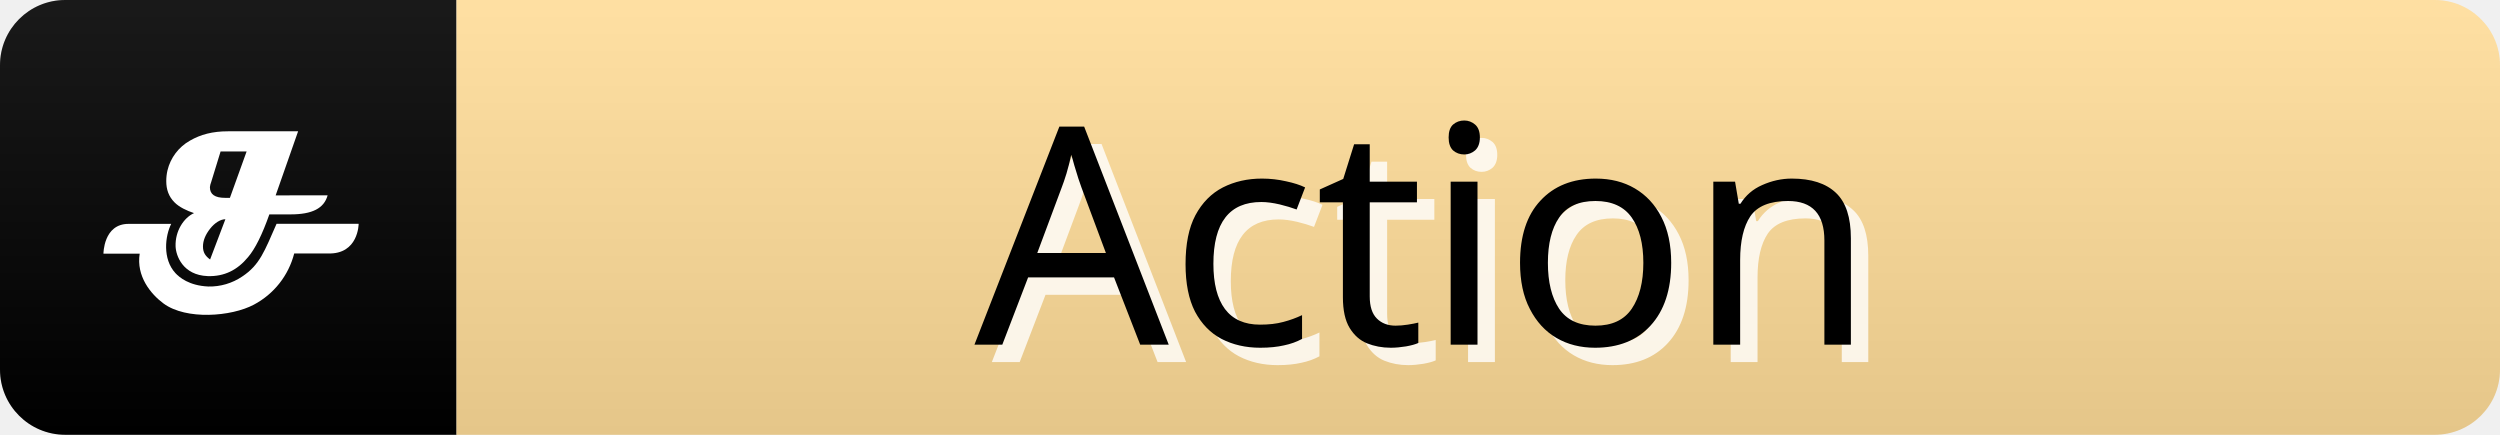
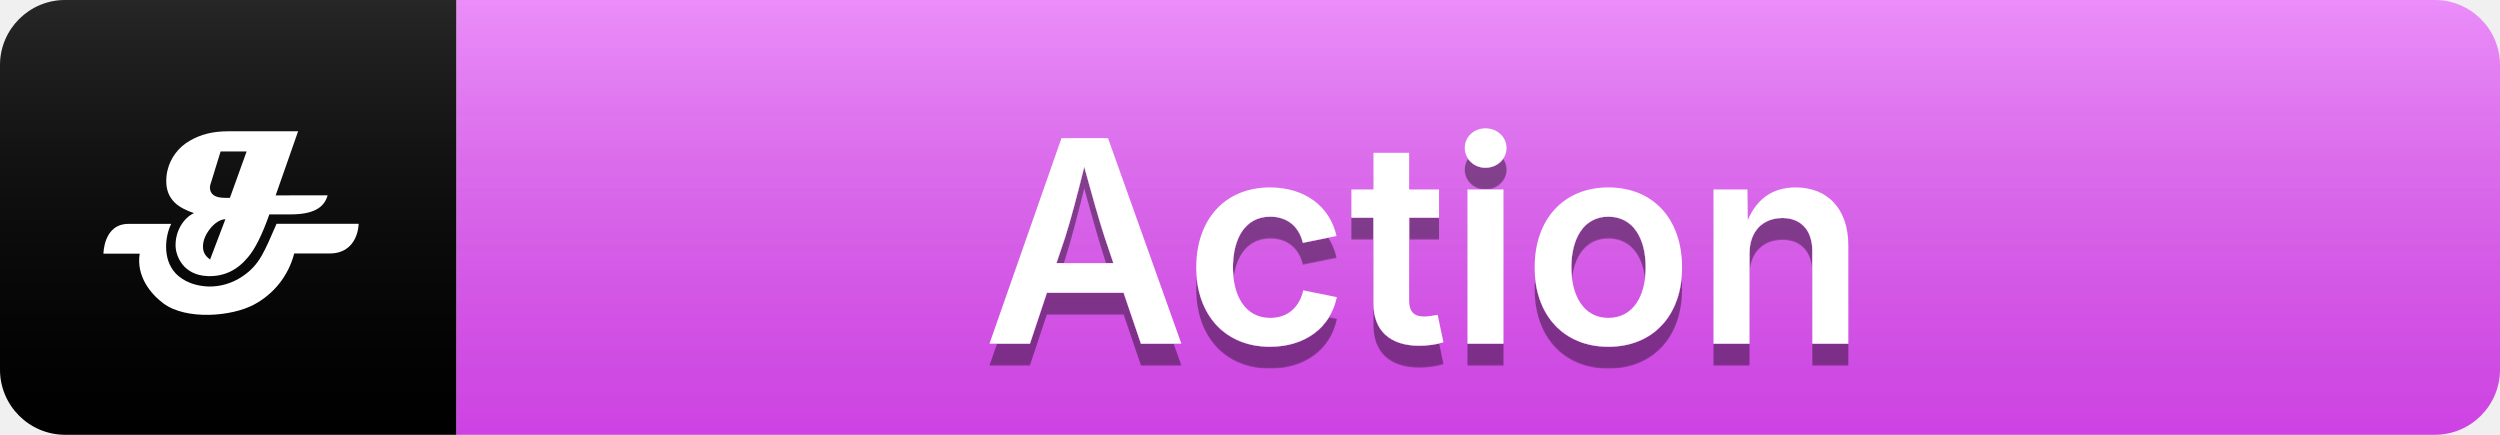
<svg xmlns="http://www.w3.org/2000/svg" width="115" height="20" role="img" aria-label="Action">
-   <linearGradient id="s" x2="0" y2="100%">
-     <stop offset="0" stop-color="#fff" stop-opacity=".1" />
-     <stop offset="1" stop-opacity=".1" />
-   </linearGradient>
+   <defs>
+     <linearGradient id="mainGradient" x2="0" y2="100%">
+       <stop offset="0" stop-color="#e879f9" />
+       <stop offset="100%" stop-color="#d946ef" />
+     </linearGradient>
+     <linearGradient id="shine" x2="0" y2="100%">
+       <stop offset="0" stop-color="#fff" stop-opacity=".15" />
+       <stop offset="1" stop-opacity=".05" />
+     </linearGradient>
+     <filter id="textShadow">
+       <feDropShadow dx="0" dy="1" stdDeviation="0" flood-opacity="0.4" flood-color="#000" />
+     </filter>
+   </defs>
  <clipPath id="r">
    <rect width="115" height="20" rx="3" fill="#fff" />
  </clipPath>
  <g clip-path="url(#r)">
    <rect x="0" width="21" height="20" fill="#000" />
-     <rect x="21" width="120" height="20" fill="#FFDC99" />
-     <rect width="115" height="20" fill="url(#s)" />
+     <rect x="21" width="120" height="20" fill="url(#mainGradient)" />
+     <rect width="115" height="20" fill="url(#shine)" />
    <g transform="scale(0.42) translate(8,8)">
      <path d="m27.88,13.4c-0.39,1.42 -1.69,2.08 -4.04,2.08l-2.34,0q-1.17,3.32 -2.33,4.68c-1.17,1.42 -2.61,2.14 -4.42,2.08c-2.72,-0.1 -3.49,-2.23 -3.52,-3.28c-0.05,-1.62 0.86,-3.09 2.02,-3.62c-0.78,-0.26 -1.62,-0.65 -2.13,-1.17c-0.65,-0.65 -0.91,-1.42 -0.91,-2.33a5.16,5.16 0 0 1 0.13,-1.17a5.1,5.1 0 0 1 2.47,-3.27c1.16,-0.67 2.47,-1.02 4.16,-1.02l7.68,0l-2.46,7.02l5.71,-0.01l-0.01,0zm-11.19,2.61c-0.53,0 -1.17,0.39 -1.68,1.04s-0.78,1.3 -0.78,1.95s0.26,1.04 0.78,1.42l1.68,-4.42zm2.34,-7.42l-2.87,0l-1.04,3.38a1.84,1.84 0 0 0 -0.13,0.53c0,0.78 0.53,1.17 1.68,1.17l0.51,0l1.83,-5.08l0.01,0z" fill="#fff" />
      <path d="m24.22,19.77a8.82,8.82 0 0 1 -4.42,5.6c-2.46,1.31 -7.41,1.7 -9.89,-0.13c-1.42,-1.05 -3,-3 -2.61,-5.46l-3.97,0s0,-3.26 2.74,-3.26l4.68,0c-0.66,1.31 -0.98,3.84 0.47,5.4c0.41,0.44 1.48,1.37 3.6,1.46a6.36,6.36 0 0 0 3.7,-1.09c1.94,-1.28 2.45,-2.79 3.77,-5.78l8.99,0s0,3.37 -3.38,3.25l-3.67,0l-0.01,0.01z" fill="#fff" />
    </g>
-     <g fill="#000" text-anchor="middle" font-family="sans-serif" text-rendering="geometricPrecision" font-size="14">
-       <text aria-hidden="true" x="57%" y="55%" transform="translate(0.8,0.8)" fill="#FFF" fill-opacity=".8" dominant-baseline="middle">Action</text>
-       <text x="57%" y="55%" fill="#000" dominant-baseline="middle">Action</text>
+     <g text-anchor="middle" font-family="system-ui, -apple-system, sans-serif" text-rendering="geometricPrecision" font-size="13" font-weight="600" filter="url(#textShadow)">
+       <text x="57%" y="11" fill="#fff" dominant-baseline="middle">Action</text>
    </g>
  </g>
</svg>
